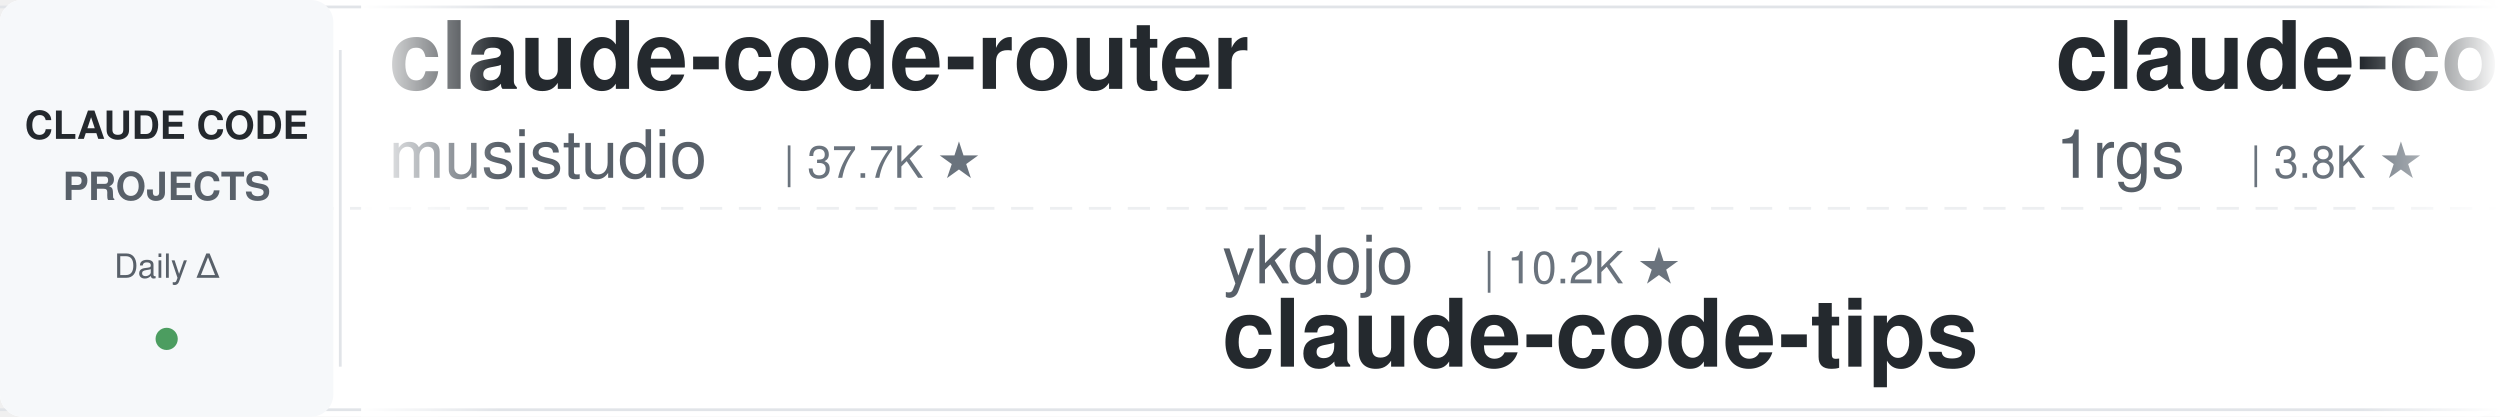
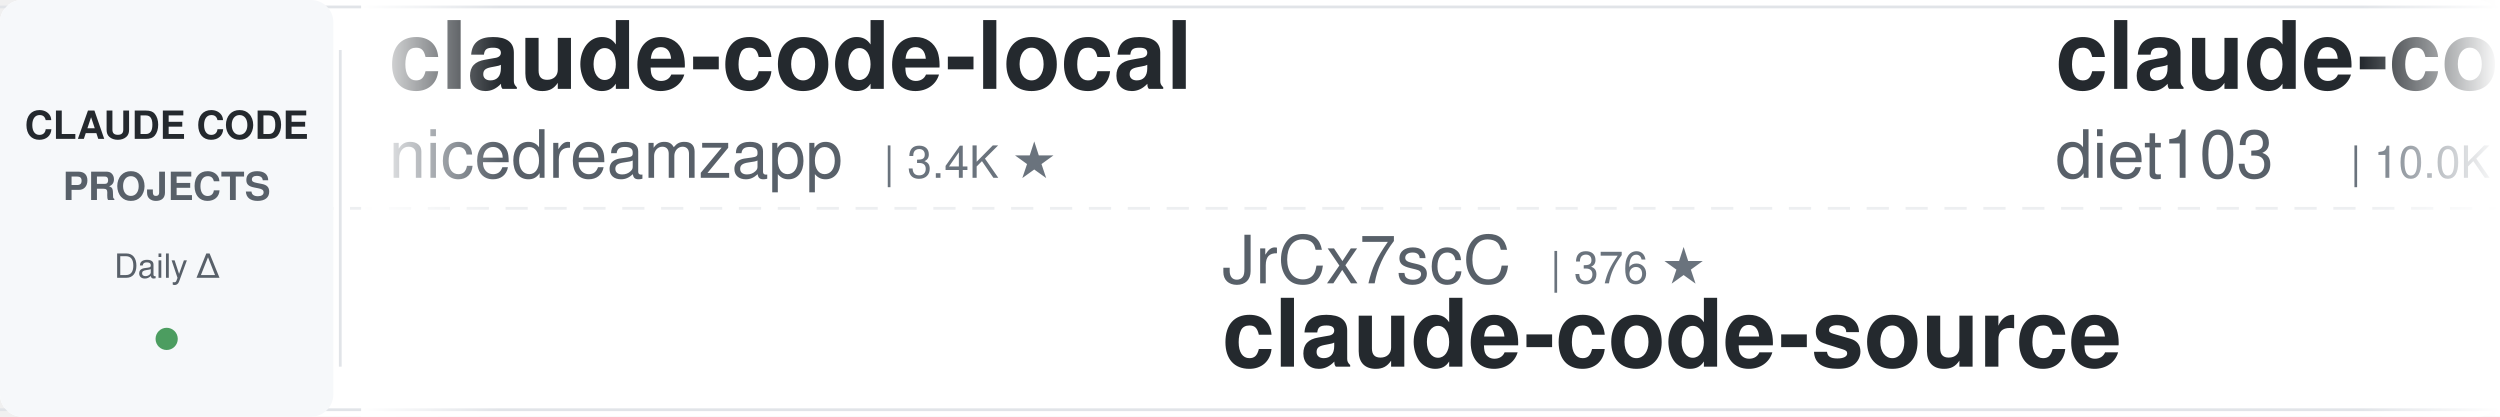
<svg xmlns="http://www.w3.org/2000/svg" width="900" height="150">
  <defs>
    <linearGradient id="leftFade" x1="0%" y1="0%" x2="100%" y2="0%">
      <stop offset="0%" style="stop-color:#ffffff;stop-opacity:1" />
      <stop offset="100%" style="stop-color:#ffffff;stop-opacity:0" />
    </linearGradient>
    <linearGradient id="rightFade" x1="0%" y1="0%" x2="100%" y2="0%">
      <stop offset="0%" style="stop-color:#ffffff;stop-opacity:0" />
      <stop offset="100%" style="stop-color:#ffffff;stop-opacity:1" />
    </linearGradient>
  </defs>
  <rect width="900" height="150" fill="#ffffff" rx="8" />
  <rect x="0" y="2" width="900" height="1" fill="#e1e4e8" />
  <rect x="0" y="147" width="900" height="1" fill="#e1e4e8" />
  <line x1="0" y1="75" x2="900" y2="75" stroke="#e1e4e8" stroke-width="1" stroke-dasharray="8 6" opacity="0.6" />
  <rect x="0" y="0" width="120" height="150" fill="#f6f8fa" rx="8" />
  <text x="60" y="50" font-family="-apple-system, BlinkMacSystemFont, 'Segoe UI', Helvetica, Arial, sans-serif" font-size="14" font-weight="600" fill="#24292e" text-anchor="middle">CLAUDE CODE</text>
  <text x="60" y="72" font-family="-apple-system, BlinkMacSystemFont, 'Segoe UI', Helvetica, Arial, sans-serif" font-size="14" font-weight="600" fill="#586069" text-anchor="middle">PROJECTS</text>
  <text x="60" y="100" font-family="-apple-system, BlinkMacSystemFont, 'Segoe UI', Helvetica, Arial, sans-serif" font-size="12" font-weight="500" fill="#586069" text-anchor="middle">Daily Δ</text>
  <circle cx="60" cy="122" r="4" fill="#22863a" opacity="0.8" />
  <rect x="122" y="18" width="1" height="114" fill="#e1e4e8" />
  <clipPath id="tickerClip">
    <rect x="130" y="0" width="770" height="150" />
  </clipPath>
  <g clip-path="url(#tickerClip)">
    <g id="tickerItems">
      <animateTransform attributeName="transform" attributeType="XML" type="translate" from="0 0" to="-3000 0" dur="54s" repeatCount="indefinite" />
      <g transform="translate(0, 0)">
-         <text x="140" y="32" font-family="-apple-system, BlinkMacSystemFont, 'Segoe UI', Helvetica, Arial, sans-serif" font-size="34" font-weight="600" fill="#24292e">claude-code-router</text>
-         <text x="140" y="64" font-family="-apple-system, BlinkMacSystemFont, 'Segoe UI', Helvetica, Arial, sans-serif" font-size="24" font-weight="400" fill="#586069">musistudio</text>
-         <text x="282" y="64" font-family="-apple-system, BlinkMacSystemFont, 'Segoe UI', Helvetica, Arial, sans-serif" font-size="16" font-weight="500" fill="#6a737d">| 37.7K ★</text>
+         <text x="140" y="32" font-family="-apple-system, BlinkMacSystemFont, 'Segoe UI', Helvetica, Arial, sans-serif" font-size="34" font-weight="600" fill="#24292e">claude-code-local</text>
+         <text x="140" y="64" font-family="-apple-system, BlinkMacSystemFont, 'Segoe UI', Helvetica, Arial, sans-serif" font-size="24" font-weight="400" fill="#586069">nicedreamzapp</text>
+         <text x="318" y="64" font-family="-apple-system, BlinkMacSystemFont, 'Segoe UI', Helvetica, Arial, sans-serif" font-size="16" font-weight="500" fill="#6a737d">| 3.4K ★</text>
      </g>
      <g transform="translate(300, 0)">
-         <text x="140" y="102" font-family="-apple-system, BlinkMacSystemFont, 'Segoe UI', Helvetica, Arial, sans-serif" font-size="24" font-weight="400" fill="#586069">ykdojo</text>
-         <text x="234" y="102" font-family="-apple-system, BlinkMacSystemFont, 'Segoe UI', Helvetica, Arial, sans-serif" font-size="16" font-weight="500" fill="#6a737d">| 10.2K ★</text>
-         <text x="140" y="132" font-family="-apple-system, BlinkMacSystemFont, 'Segoe UI', Helvetica, Arial, sans-serif" font-size="34" font-weight="600" fill="#24292e">claude-code-tips</text>
+         <text x="140" y="102" font-family="-apple-system, BlinkMacSystemFont, 'Segoe UI', Helvetica, Arial, sans-serif" font-size="24" font-weight="400" fill="#586069">JrCx7scC</text>
+         <text x="258" y="102" font-family="-apple-system, BlinkMacSystemFont, 'Segoe UI', Helvetica, Arial, sans-serif" font-size="16" font-weight="500" fill="#6a737d">| 376 ★</text>
+         <text x="140" y="132" font-family="-apple-system, BlinkMacSystemFont, 'Segoe UI', Helvetica, Arial, sans-serif" font-size="34" font-weight="600" fill="#24292e">claude-code-source</text>
      </g>
      <g transform="translate(600, 0)">
-         <text x="140" y="32" font-family="-apple-system, BlinkMacSystemFont, 'Segoe UI', Helvetica, Arial, sans-serif" font-size="34" font-weight="600" fill="#24292e">claude-code-proxy</text>
-         <text x="140" y="64" font-family="-apple-system, BlinkMacSystemFont, 'Segoe UI', Helvetica, Arial, sans-serif" font-size="24" font-weight="400" fill="#586069">1rgs</text>
-         <text x="210" y="64" font-family="-apple-system, BlinkMacSystemFont, 'Segoe UI', Helvetica, Arial, sans-serif" font-size="16" font-weight="500" fill="#6a737d">| 3.8K ★</text>
+         <text x="140" y="32" font-family="-apple-system, BlinkMacSystemFont, 'Segoe UI', Helvetica, Arial, sans-serif" font-size="34" font-weight="600" fill="#24292e">claude-code-infrastructu...</text>
+         <text x="140" y="64" font-family="-apple-system, BlinkMacSystemFont, 'Segoe UI', Helvetica, Arial, sans-serif" font-size="24" font-weight="400" fill="#586069">diet103</text>
+         <text x="246" y="64" font-family="-apple-system, BlinkMacSystemFont, 'Segoe UI', Helvetica, Arial, sans-serif" font-size="16" font-weight="500" fill="#6a737d">| 10.0K ★</text>
      </g>
      <g transform="translate(900, 0)">
-         <text x="140" y="102" font-family="-apple-system, BlinkMacSystemFont, 'Segoe UI', Helvetica, Arial, sans-serif" font-size="24" font-weight="400" fill="#586069">Yeachan-Heo</text>
-         <text x="294" y="102" font-family="-apple-system, BlinkMacSystemFont, 'Segoe UI', Helvetica, Arial, sans-serif" font-size="16" font-weight="500" fill="#6a737d">| 40.0K ★</text>
-         <text x="140" y="132" font-family="-apple-system, BlinkMacSystemFont, 'Segoe UI', Helvetica, Arial, sans-serif" font-size="34" font-weight="600" fill="#24292e">oh-my-claudecode</text>
-       </g>
-       <g transform="translate(1200, 0)">
-         <text x="140" y="32" font-family="-apple-system, BlinkMacSystemFont, 'Segoe UI', Helvetica, Arial, sans-serif" font-size="34" font-weight="600" fill="#24292e">Auto-claude-code-researc...</text>
-         <text x="140" y="64" font-family="-apple-system, BlinkMacSystemFont, 'Segoe UI', Helvetica, Arial, sans-serif" font-size="24" font-weight="400" fill="#586069">wanshuiyin</text>
-         <text x="282" y="64" font-family="-apple-system, BlinkMacSystemFont, 'Segoe UI', Helvetica, Arial, sans-serif" font-size="16" font-weight="500" fill="#6a737d">| 17.6K ★</text>
-       </g>
-       <g transform="translate(1500, 0)">
-         <text x="140" y="102" font-family="-apple-system, BlinkMacSystemFont, 'Segoe UI', Helvetica, Arial, sans-serif" font-size="24" font-weight="400" fill="#586069">andrew-kramer-inno</text>
-         <text x="378" y="102" font-family="-apple-system, BlinkMacSystemFont, 'Segoe UI', Helvetica, Arial, sans-serif" font-size="16" font-weight="500" fill="#6a737d">| 593 ★</text>
-         <text x="140" y="132" font-family="-apple-system, BlinkMacSystemFont, 'Segoe UI', Helvetica, Arial, sans-serif" font-size="34" font-weight="600" fill="#24292e">claude-code-source-build</text>
-       </g>
-       <g transform="translate(1800, 0)">
-         <text x="140" y="32" font-family="-apple-system, BlinkMacSystemFont, 'Segoe UI', Helvetica, Arial, sans-serif" font-size="34" font-weight="600" fill="#24292e">claude-code-transcripts</text>
-         <text x="140" y="64" font-family="-apple-system, BlinkMacSystemFont, 'Segoe UI', Helvetica, Arial, sans-serif" font-size="24" font-weight="400" fill="#586069">simonw</text>
-         <text x="234" y="64" font-family="-apple-system, BlinkMacSystemFont, 'Segoe UI', Helvetica, Arial, sans-serif" font-size="16" font-weight="500" fill="#6a737d">| 1.7K ★</text>
-       </g>
-       <g transform="translate(2100, 0)">
        <text x="140" y="102" font-family="-apple-system, BlinkMacSystemFont, 'Segoe UI', Helvetica, Arial, sans-serif" font-size="24" font-weight="400" fill="#586069">daymade</text>
        <text x="246" y="102" font-family="-apple-system, BlinkMacSystemFont, 'Segoe UI', Helvetica, Arial, sans-serif" font-size="16" font-weight="500" fill="#6a737d">| 1.5K ★</text>
        <text x="140" y="132" font-family="-apple-system, BlinkMacSystemFont, 'Segoe UI', Helvetica, Arial, sans-serif" font-size="34" font-weight="600" fill="#24292e">claude-code-skills</text>
      </g>
+       <g transform="translate(1200, 0)">
+         <text x="140" y="32" font-family="-apple-system, BlinkMacSystemFont, 'Segoe UI', Helvetica, Arial, sans-serif" font-size="34" font-weight="600" fill="#24292e">Claude-Code-Game-Studios</text>
+         <text x="140" y="64" font-family="-apple-system, BlinkMacSystemFont, 'Segoe UI', Helvetica, Arial, sans-serif" font-size="24" font-weight="400" fill="#586069">Donchitos</text>
+         <text x="270" y="64" font-family="-apple-system, BlinkMacSystemFont, 'Segoe UI', Helvetica, Arial, sans-serif" font-size="16" font-weight="500" fill="#6a737d">| 26.8K ★</text>
+       </g>
+       <g transform="translate(1500, 0)">
+         <text x="140" y="102" font-family="-apple-system, BlinkMacSystemFont, 'Segoe UI', Helvetica, Arial, sans-serif" font-size="24" font-weight="400" fill="#586069">FlorianBruniaux</text>
+         <text x="342" y="102" font-family="-apple-system, BlinkMacSystemFont, 'Segoe UI', Helvetica, Arial, sans-serif" font-size="16" font-weight="500" fill="#6a737d">| 6.2K ★</text>
+         <text x="140" y="132" font-family="-apple-system, BlinkMacSystemFont, 'Segoe UI', Helvetica, Arial, sans-serif" font-size="34" font-weight="600" fill="#24292e">claude-code-ultimate-gui...</text>
+       </g>
+       <g transform="translate(1800, 0)">
+         <text x="140" y="32" font-family="-apple-system, BlinkMacSystemFont, 'Segoe UI', Helvetica, Arial, sans-serif" font-size="34" font-weight="600" fill="#24292e">everything-claude-code-z...</text>
+         <text x="140" y="64" font-family="-apple-system, BlinkMacSystemFont, 'Segoe UI', Helvetica, Arial, sans-serif" font-size="24" font-weight="400" fill="#586069">xu-xiang</text>
+         <text x="258" y="64" font-family="-apple-system, BlinkMacSystemFont, 'Segoe UI', Helvetica, Arial, sans-serif" font-size="16" font-weight="500" fill="#6a737d">| 2.0K ★</text>
+       </g>
+       <g transform="translate(2100, 0)">
+         <text x="140" y="102" font-family="-apple-system, BlinkMacSystemFont, 'Segoe UI', Helvetica, Arial, sans-serif" font-size="24" font-weight="400" fill="#586069">LING71671</text>
+         <text x="270" y="102" font-family="-apple-system, BlinkMacSystemFont, 'Segoe UI', Helvetica, Arial, sans-serif" font-size="16" font-weight="500" fill="#6a737d">| 970 ★</text>
+         <text x="140" y="132" font-family="-apple-system, BlinkMacSystemFont, 'Segoe UI', Helvetica, Arial, sans-serif" font-size="34" font-weight="600" fill="#24292e">Open-ClaudeCode</text>
+       </g>
      <g transform="translate(2400, 0)">
-         <text x="140" y="32" font-family="-apple-system, BlinkMacSystemFont, 'Segoe UI', Helvetica, Arial, sans-serif" font-size="34" font-weight="600" fill="#24292e">claude-code-book</text>
-         <text x="140" y="64" font-family="-apple-system, BlinkMacSystemFont, 'Segoe UI', Helvetica, Arial, sans-serif" font-size="24" font-weight="400" fill="#586069">lintsinghua</text>
-         <text x="294" y="64" font-family="-apple-system, BlinkMacSystemFont, 'Segoe UI', Helvetica, Arial, sans-serif" font-size="16" font-weight="500" fill="#6a737d">| 4.3K ★</text>
+         <text x="140" y="32" font-family="-apple-system, BlinkMacSystemFont, 'Segoe UI', Helvetica, Arial, sans-serif" font-size="34" font-weight="600" fill="#24292e">awesome-claude-code-suba...</text>
+         <text x="140" y="64" font-family="-apple-system, BlinkMacSystemFont, 'Segoe UI', Helvetica, Arial, sans-serif" font-size="24" font-weight="400" fill="#586069">VoltAgent</text>
+         <text x="270" y="64" font-family="-apple-system, BlinkMacSystemFont, 'Segoe UI', Helvetica, Arial, sans-serif" font-size="16" font-weight="500" fill="#6a737d">| 25.8K ★</text>
      </g>
      <g transform="translate(2700, 0)">
-         <text x="140" y="102" font-family="-apple-system, BlinkMacSystemFont, 'Segoe UI', Helvetica, Arial, sans-serif" font-size="24" font-weight="400" fill="#586069">huangserva</text>
-         <text x="282" y="102" font-family="-apple-system, BlinkMacSystemFont, 'Segoe UI', Helvetica, Arial, sans-serif" font-size="16" font-weight="500" fill="#6a737d">| 629 ★</text>
-         <text x="140" y="132" font-family="-apple-system, BlinkMacSystemFont, 'Segoe UI', Helvetica, Arial, sans-serif" font-size="34" font-weight="600" fill="#24292e">claude-code-cli</text>
+         <text x="140" y="102" font-family="-apple-system, BlinkMacSystemFont, 'Segoe UI', Helvetica, Arial, sans-serif" font-size="24" font-weight="400" fill="#586069">multica-ai</text>
+         <text x="282" y="102" font-family="-apple-system, BlinkMacSystemFont, 'Segoe UI', Helvetica, Arial, sans-serif" font-size="16" font-weight="500" fill="#6a737d">| 220.6K ★</text>
+         <text x="140" y="132" font-family="-apple-system, BlinkMacSystemFont, 'Segoe UI', Helvetica, Arial, sans-serif" font-size="34" font-weight="600" fill="#24292e">andrej-karpathy-skills</text>
      </g>
      <g transform="translate(3000, 0)">
-         <text x="140" y="32" font-family="-apple-system, BlinkMacSystemFont, 'Segoe UI', Helvetica, Arial, sans-serif" font-size="34" font-weight="600" fill="#24292e">claude-code-router</text>
-         <text x="140" y="64" font-family="-apple-system, BlinkMacSystemFont, 'Segoe UI', Helvetica, Arial, sans-serif" font-size="24" font-weight="400" fill="#586069">musistudio</text>
-         <text x="282" y="64" font-family="-apple-system, BlinkMacSystemFont, 'Segoe UI', Helvetica, Arial, sans-serif" font-size="16" font-weight="500" fill="#6a737d">| 37.7K ★</text>
+         <text x="140" y="32" font-family="-apple-system, BlinkMacSystemFont, 'Segoe UI', Helvetica, Arial, sans-serif" font-size="34" font-weight="600" fill="#24292e">claude-code-local</text>
+         <text x="140" y="64" font-family="-apple-system, BlinkMacSystemFont, 'Segoe UI', Helvetica, Arial, sans-serif" font-size="24" font-weight="400" fill="#586069">nicedreamzapp</text>
+         <text x="318" y="64" font-family="-apple-system, BlinkMacSystemFont, 'Segoe UI', Helvetica, Arial, sans-serif" font-size="16" font-weight="500" fill="#6a737d">| 3.4K ★</text>
      </g>
      <g transform="translate(3300, 0)">
-         <text x="140" y="102" font-family="-apple-system, BlinkMacSystemFont, 'Segoe UI', Helvetica, Arial, sans-serif" font-size="24" font-weight="400" fill="#586069">ykdojo</text>
-         <text x="234" y="102" font-family="-apple-system, BlinkMacSystemFont, 'Segoe UI', Helvetica, Arial, sans-serif" font-size="16" font-weight="500" fill="#6a737d">| 10.2K ★</text>
-         <text x="140" y="132" font-family="-apple-system, BlinkMacSystemFont, 'Segoe UI', Helvetica, Arial, sans-serif" font-size="34" font-weight="600" fill="#24292e">claude-code-tips</text>
+         <text x="140" y="102" font-family="-apple-system, BlinkMacSystemFont, 'Segoe UI', Helvetica, Arial, sans-serif" font-size="24" font-weight="400" fill="#586069">JrCx7scC</text>
+         <text x="258" y="102" font-family="-apple-system, BlinkMacSystemFont, 'Segoe UI', Helvetica, Arial, sans-serif" font-size="16" font-weight="500" fill="#6a737d">| 376 ★</text>
+         <text x="140" y="132" font-family="-apple-system, BlinkMacSystemFont, 'Segoe UI', Helvetica, Arial, sans-serif" font-size="34" font-weight="600" fill="#24292e">claude-code-source</text>
      </g>
      <g transform="translate(3600, 0)">
-         <text x="140" y="32" font-family="-apple-system, BlinkMacSystemFont, 'Segoe UI', Helvetica, Arial, sans-serif" font-size="34" font-weight="600" fill="#24292e">claude-code-proxy</text>
-         <text x="140" y="64" font-family="-apple-system, BlinkMacSystemFont, 'Segoe UI', Helvetica, Arial, sans-serif" font-size="24" font-weight="400" fill="#586069">1rgs</text>
-         <text x="210" y="64" font-family="-apple-system, BlinkMacSystemFont, 'Segoe UI', Helvetica, Arial, sans-serif" font-size="16" font-weight="500" fill="#6a737d">| 3.8K ★</text>
+         <text x="140" y="32" font-family="-apple-system, BlinkMacSystemFont, 'Segoe UI', Helvetica, Arial, sans-serif" font-size="34" font-weight="600" fill="#24292e">claude-code-infrastructu...</text>
+         <text x="140" y="64" font-family="-apple-system, BlinkMacSystemFont, 'Segoe UI', Helvetica, Arial, sans-serif" font-size="24" font-weight="400" fill="#586069">diet103</text>
+         <text x="246" y="64" font-family="-apple-system, BlinkMacSystemFont, 'Segoe UI', Helvetica, Arial, sans-serif" font-size="16" font-weight="500" fill="#6a737d">| 10.0K ★</text>
      </g>
      <g transform="translate(3900, 0)">
-         <text x="140" y="102" font-family="-apple-system, BlinkMacSystemFont, 'Segoe UI', Helvetica, Arial, sans-serif" font-size="24" font-weight="400" fill="#586069">Yeachan-Heo</text>
-         <text x="294" y="102" font-family="-apple-system, BlinkMacSystemFont, 'Segoe UI', Helvetica, Arial, sans-serif" font-size="16" font-weight="500" fill="#6a737d">| 40.0K ★</text>
-         <text x="140" y="132" font-family="-apple-system, BlinkMacSystemFont, 'Segoe UI', Helvetica, Arial, sans-serif" font-size="34" font-weight="600" fill="#24292e">oh-my-claudecode</text>
+         <text x="140" y="102" font-family="-apple-system, BlinkMacSystemFont, 'Segoe UI', Helvetica, Arial, sans-serif" font-size="24" font-weight="400" fill="#586069">daymade</text>
+         <text x="246" y="102" font-family="-apple-system, BlinkMacSystemFont, 'Segoe UI', Helvetica, Arial, sans-serif" font-size="16" font-weight="500" fill="#6a737d">| 1.5K ★</text>
+         <text x="140" y="132" font-family="-apple-system, BlinkMacSystemFont, 'Segoe UI', Helvetica, Arial, sans-serif" font-size="34" font-weight="600" fill="#24292e">claude-code-skills</text>
      </g>
    </g>
  </g>
  <rect x="130" y="0" width="50" height="150" fill="url(#leftFade)" />
  <rect x="850" y="0" width="50" height="150" fill="url(#rightFade)" />
</svg>
